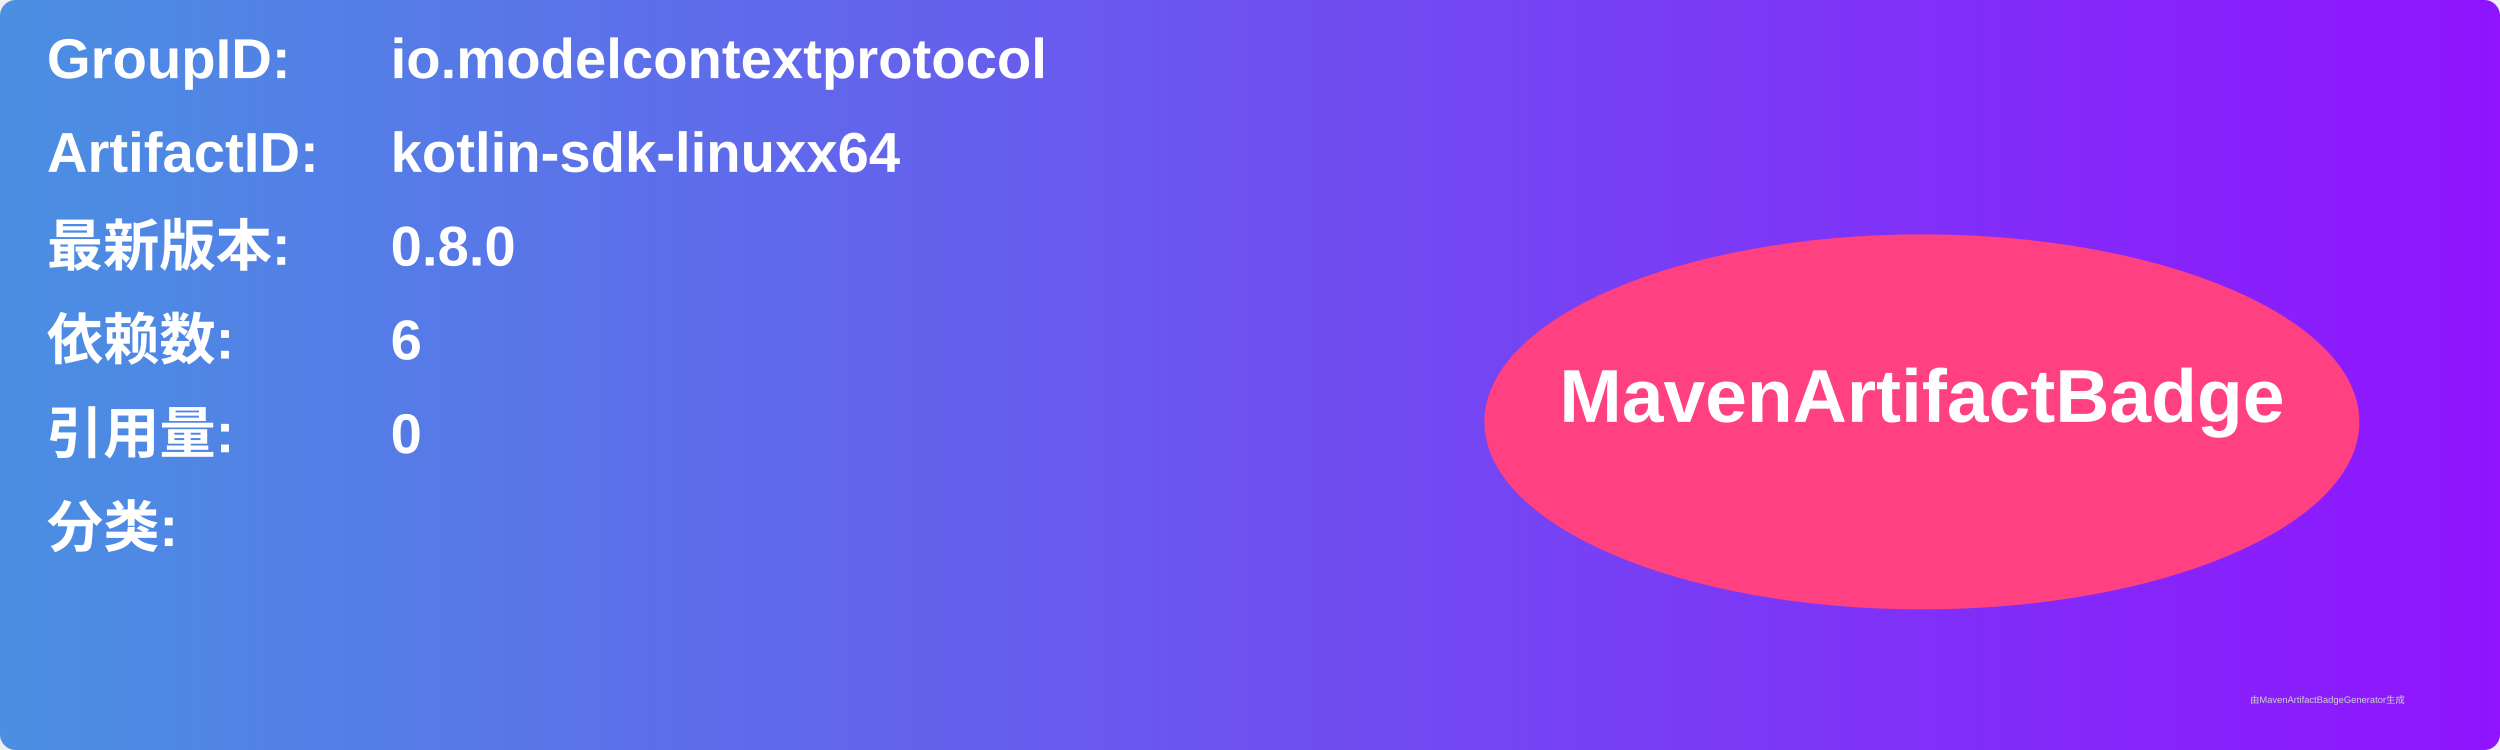
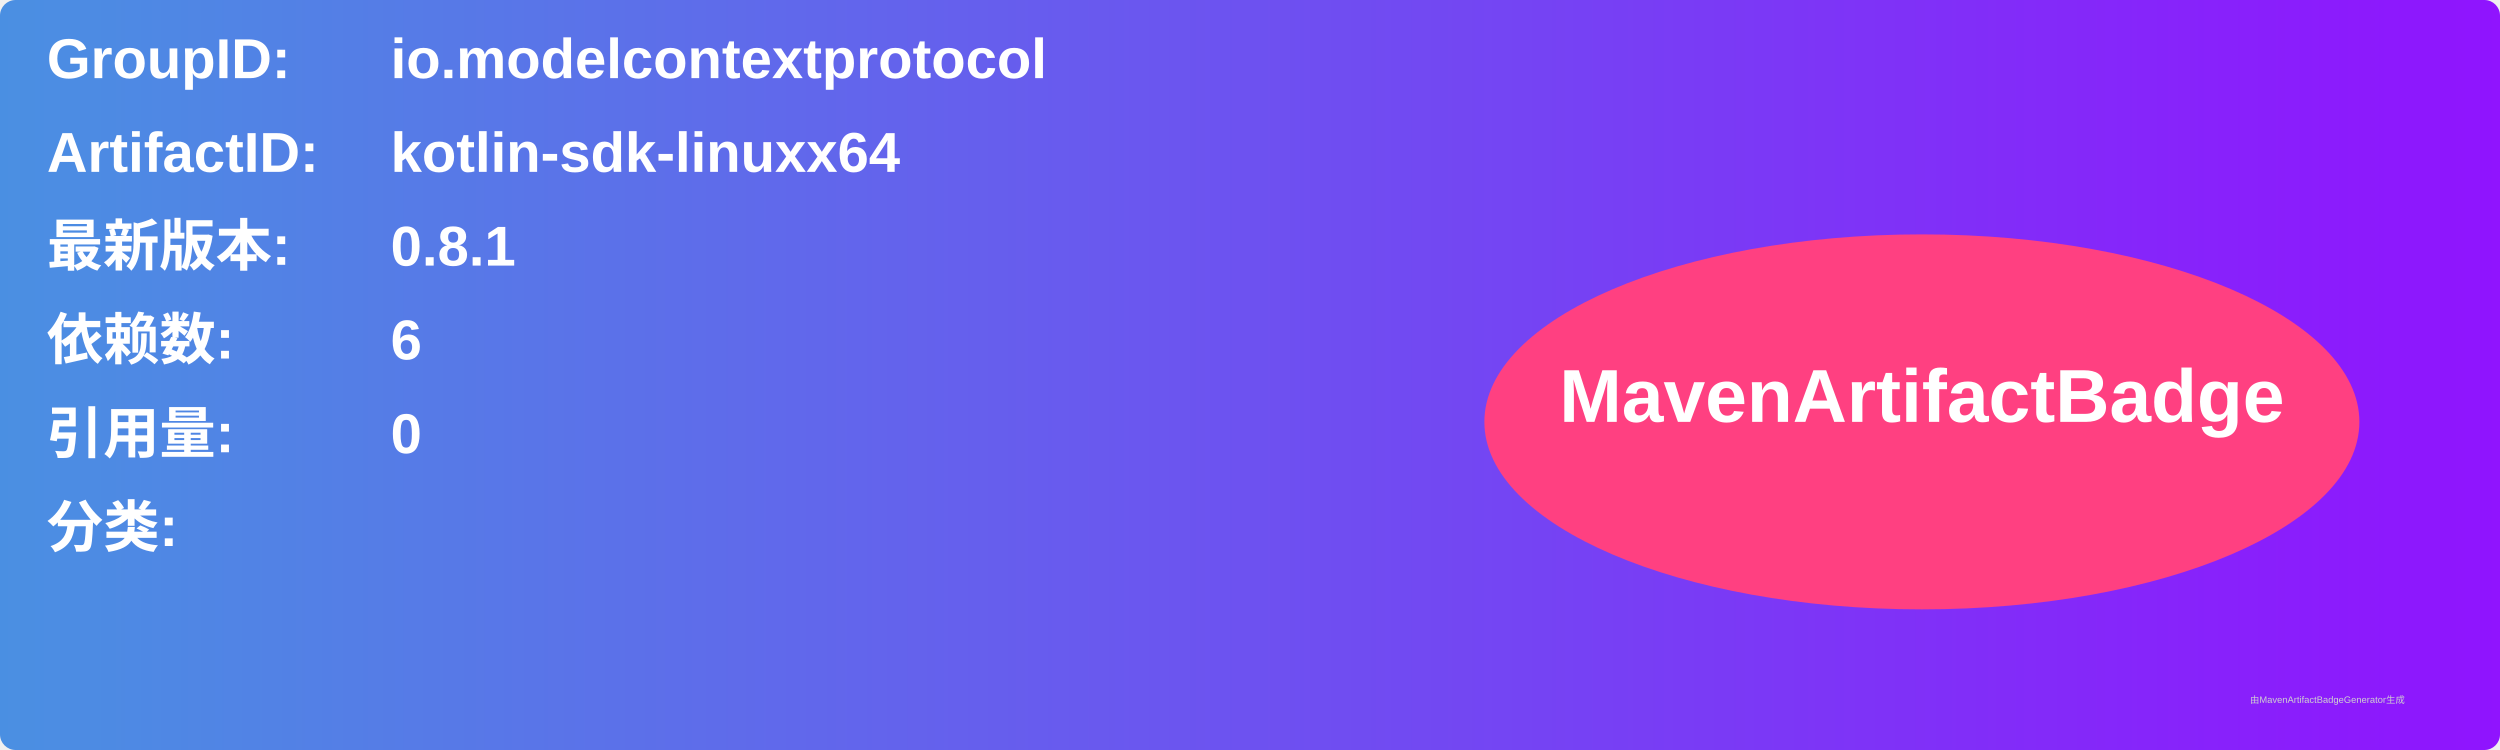
<svg xmlns="http://www.w3.org/2000/svg" width="800" height="240" viewBox="0 0 800 240">
  <linearGradient id="grad" x1="0%" y1="0%" x2="100%" y2="0%">
    <stop offset="0%" stop-color="#4a90e2" />
    <stop offset="100%" stop-color="#9013fe" />
  </linearGradient>
  <rect width="100%" height="100%" rx="5" ry="5" fill="url(#grad)" />
  <g transform="translate(15, 15)">
    <text x="0" y="10" font-family="Arial" font-size="18" fill="white" font-weight="bold" width="260">GroupID:</text>
    <text x="110" y="10" font-family="Arial" font-size="18" fill="white" font-weight="bold" width="460">io.modelcontextprotocol</text>
    <text x="0" y="40" font-family="Arial" font-size="18" fill="white" font-weight="bold" width="260">ArtifactID:</text>
    <text x="110" y="40" font-family="Arial" font-size="18" fill="white" font-weight="bold" width="460">kotlin-sdk-linuxx64</text>
    <text x="0" y="70" font-family="Arial" font-size="18" fill="white" font-weight="bold">最新版本:</text>
    <text x="110" y="70" font-family="Arial" font-size="18" fill="white" font-weight="bold">
-       <tspan font-weight="bold">0.8.0</tspan>
+       <tspan font-weight="bold">0.8.1</tspan>
    </text>
    <text x="0" y="100" font-family="Arial" font-size="18" fill="white" font-weight="bold">依赖数: </text>
    <text x="110" y="100" font-family="Arial" font-size="18" fill="white">
      <tspan font-weight="bold">6</tspan>
    </text>
    <text x="0" y="130" font-family="Arial" font-size="18" fill="white" font-weight="bold">引用量: </text>
    <text x="110" y="130" font-family="Arial" font-size="18" fill="white">
      <tspan font-weight="bold">0</tspan>
    </text>
    <text x="0" y="160" font-family="Arial" font-size="18" fill="white" font-weight="bold">分类:</text>
    <text x="10" y="190" font-family="Arial" font-size="10" fill="white">
      <tspan font-weight="bold" />
    </text>
    <ellipse cx="600" cy="120" rx="140" ry="60" fill="#ff4081" />
    <text x="600" y="120" text-anchor="middle" font-family="Arial" font-size="24" fill="white" font-weight="bold">MavenArtifactBadge</text>
  </g>
  <text x="720" y="225" font-family="Arial" font-size="3" fill="#d0d0d0">由MavenArtifactBadgeGenerator生成</text>
</svg>
